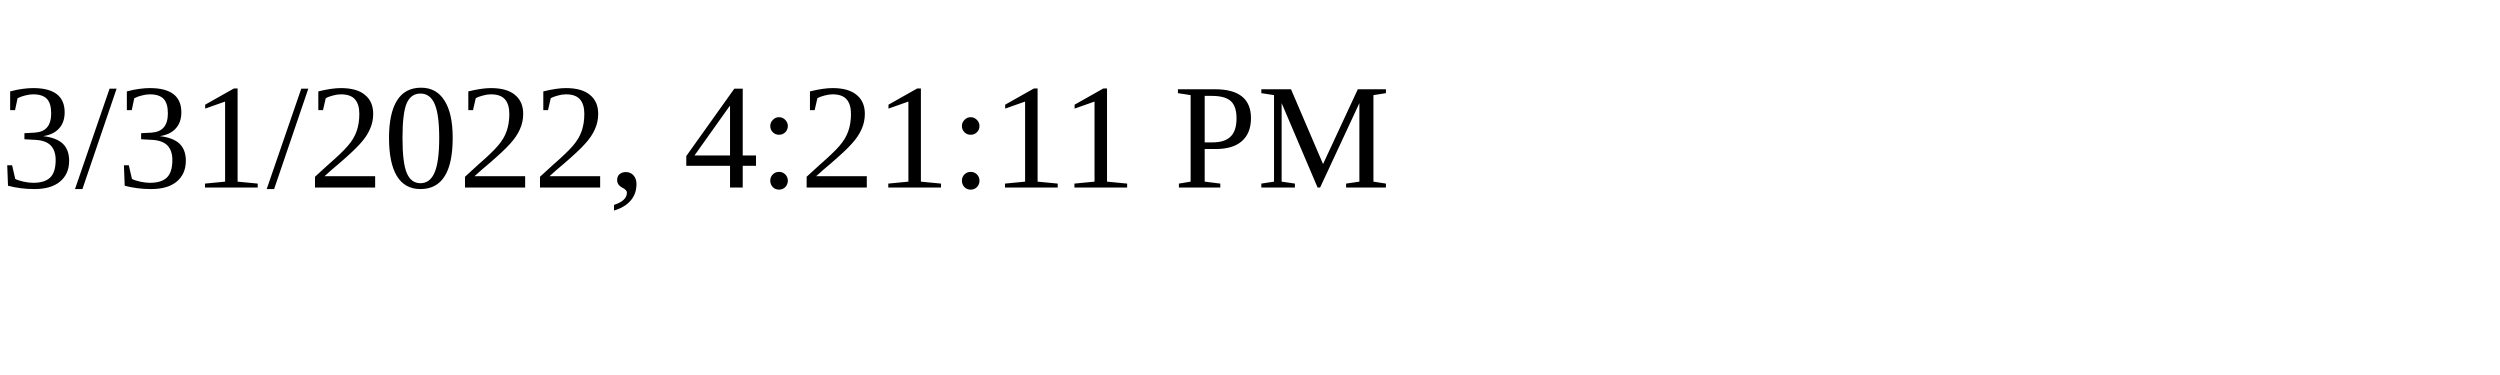
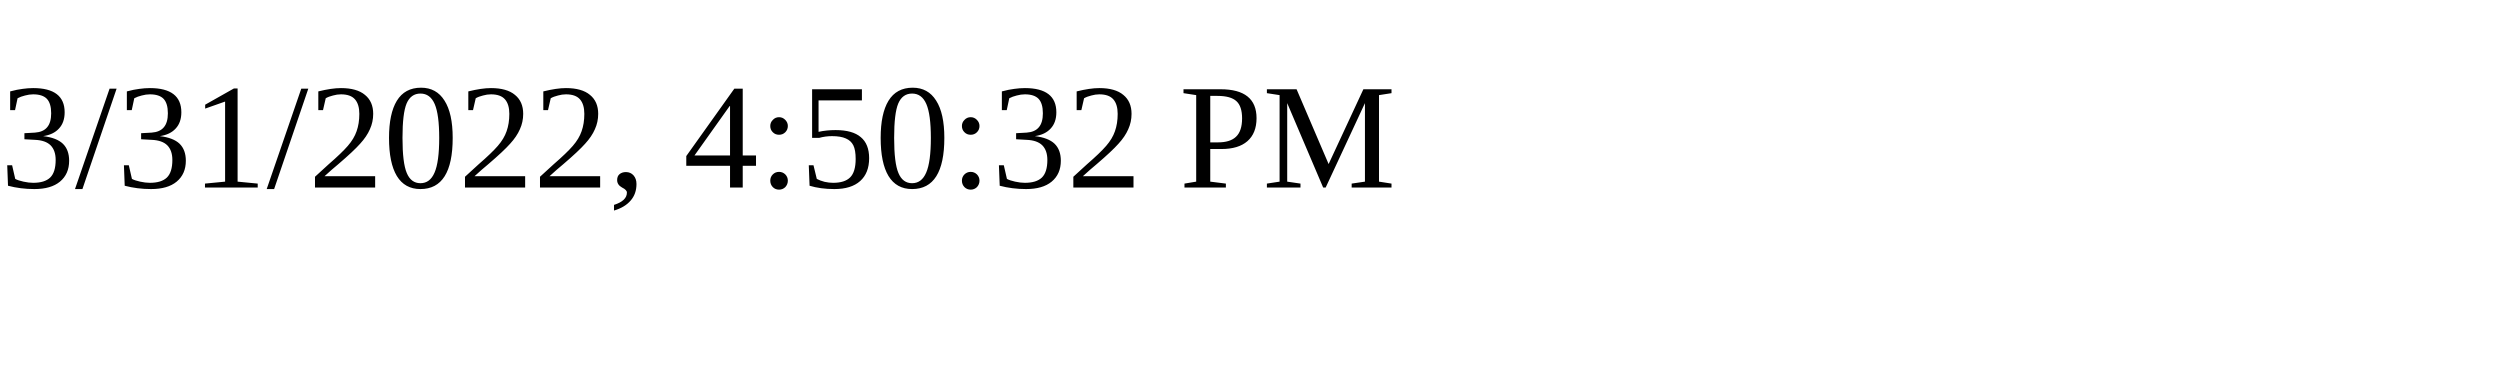
<svg xmlns="http://www.w3.org/2000/svg" height="30" width="200">
-   <text x="0" y="15">3/31/2022, 4:21:11 PM</text>
+   <text x="0" y="15">3/31/2022, 4:50:32 PM</text>
</svg>
